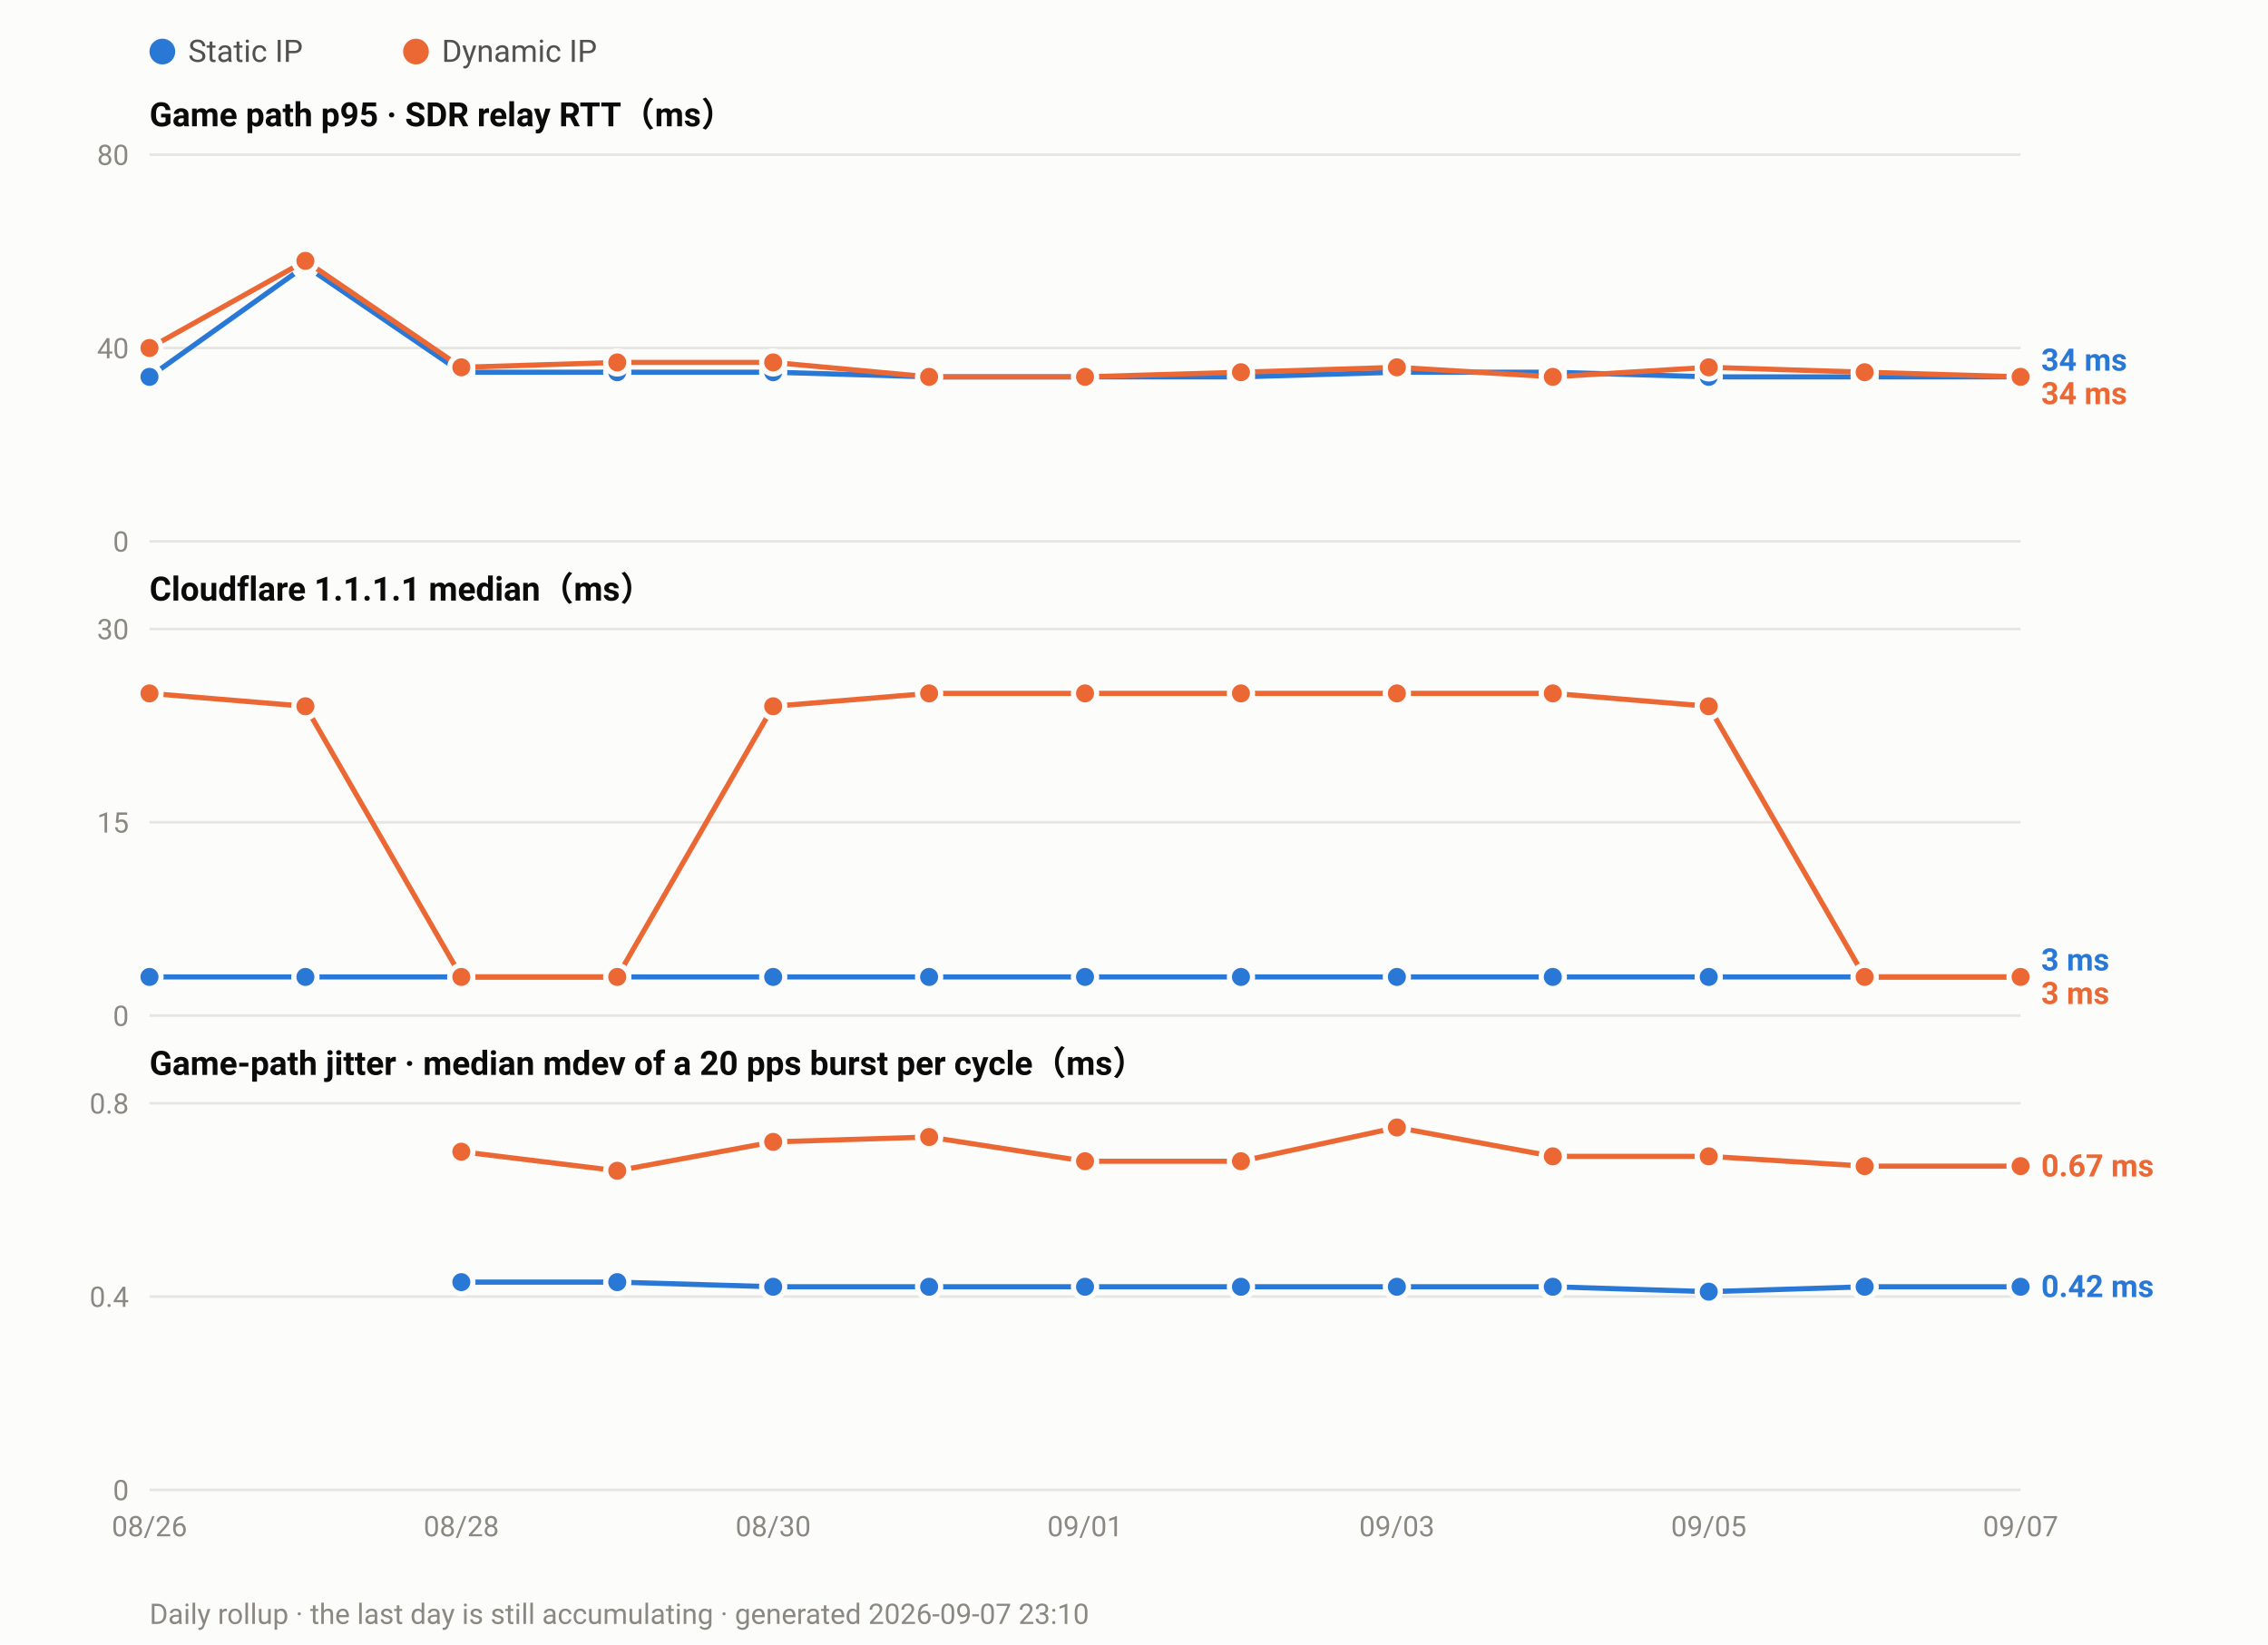
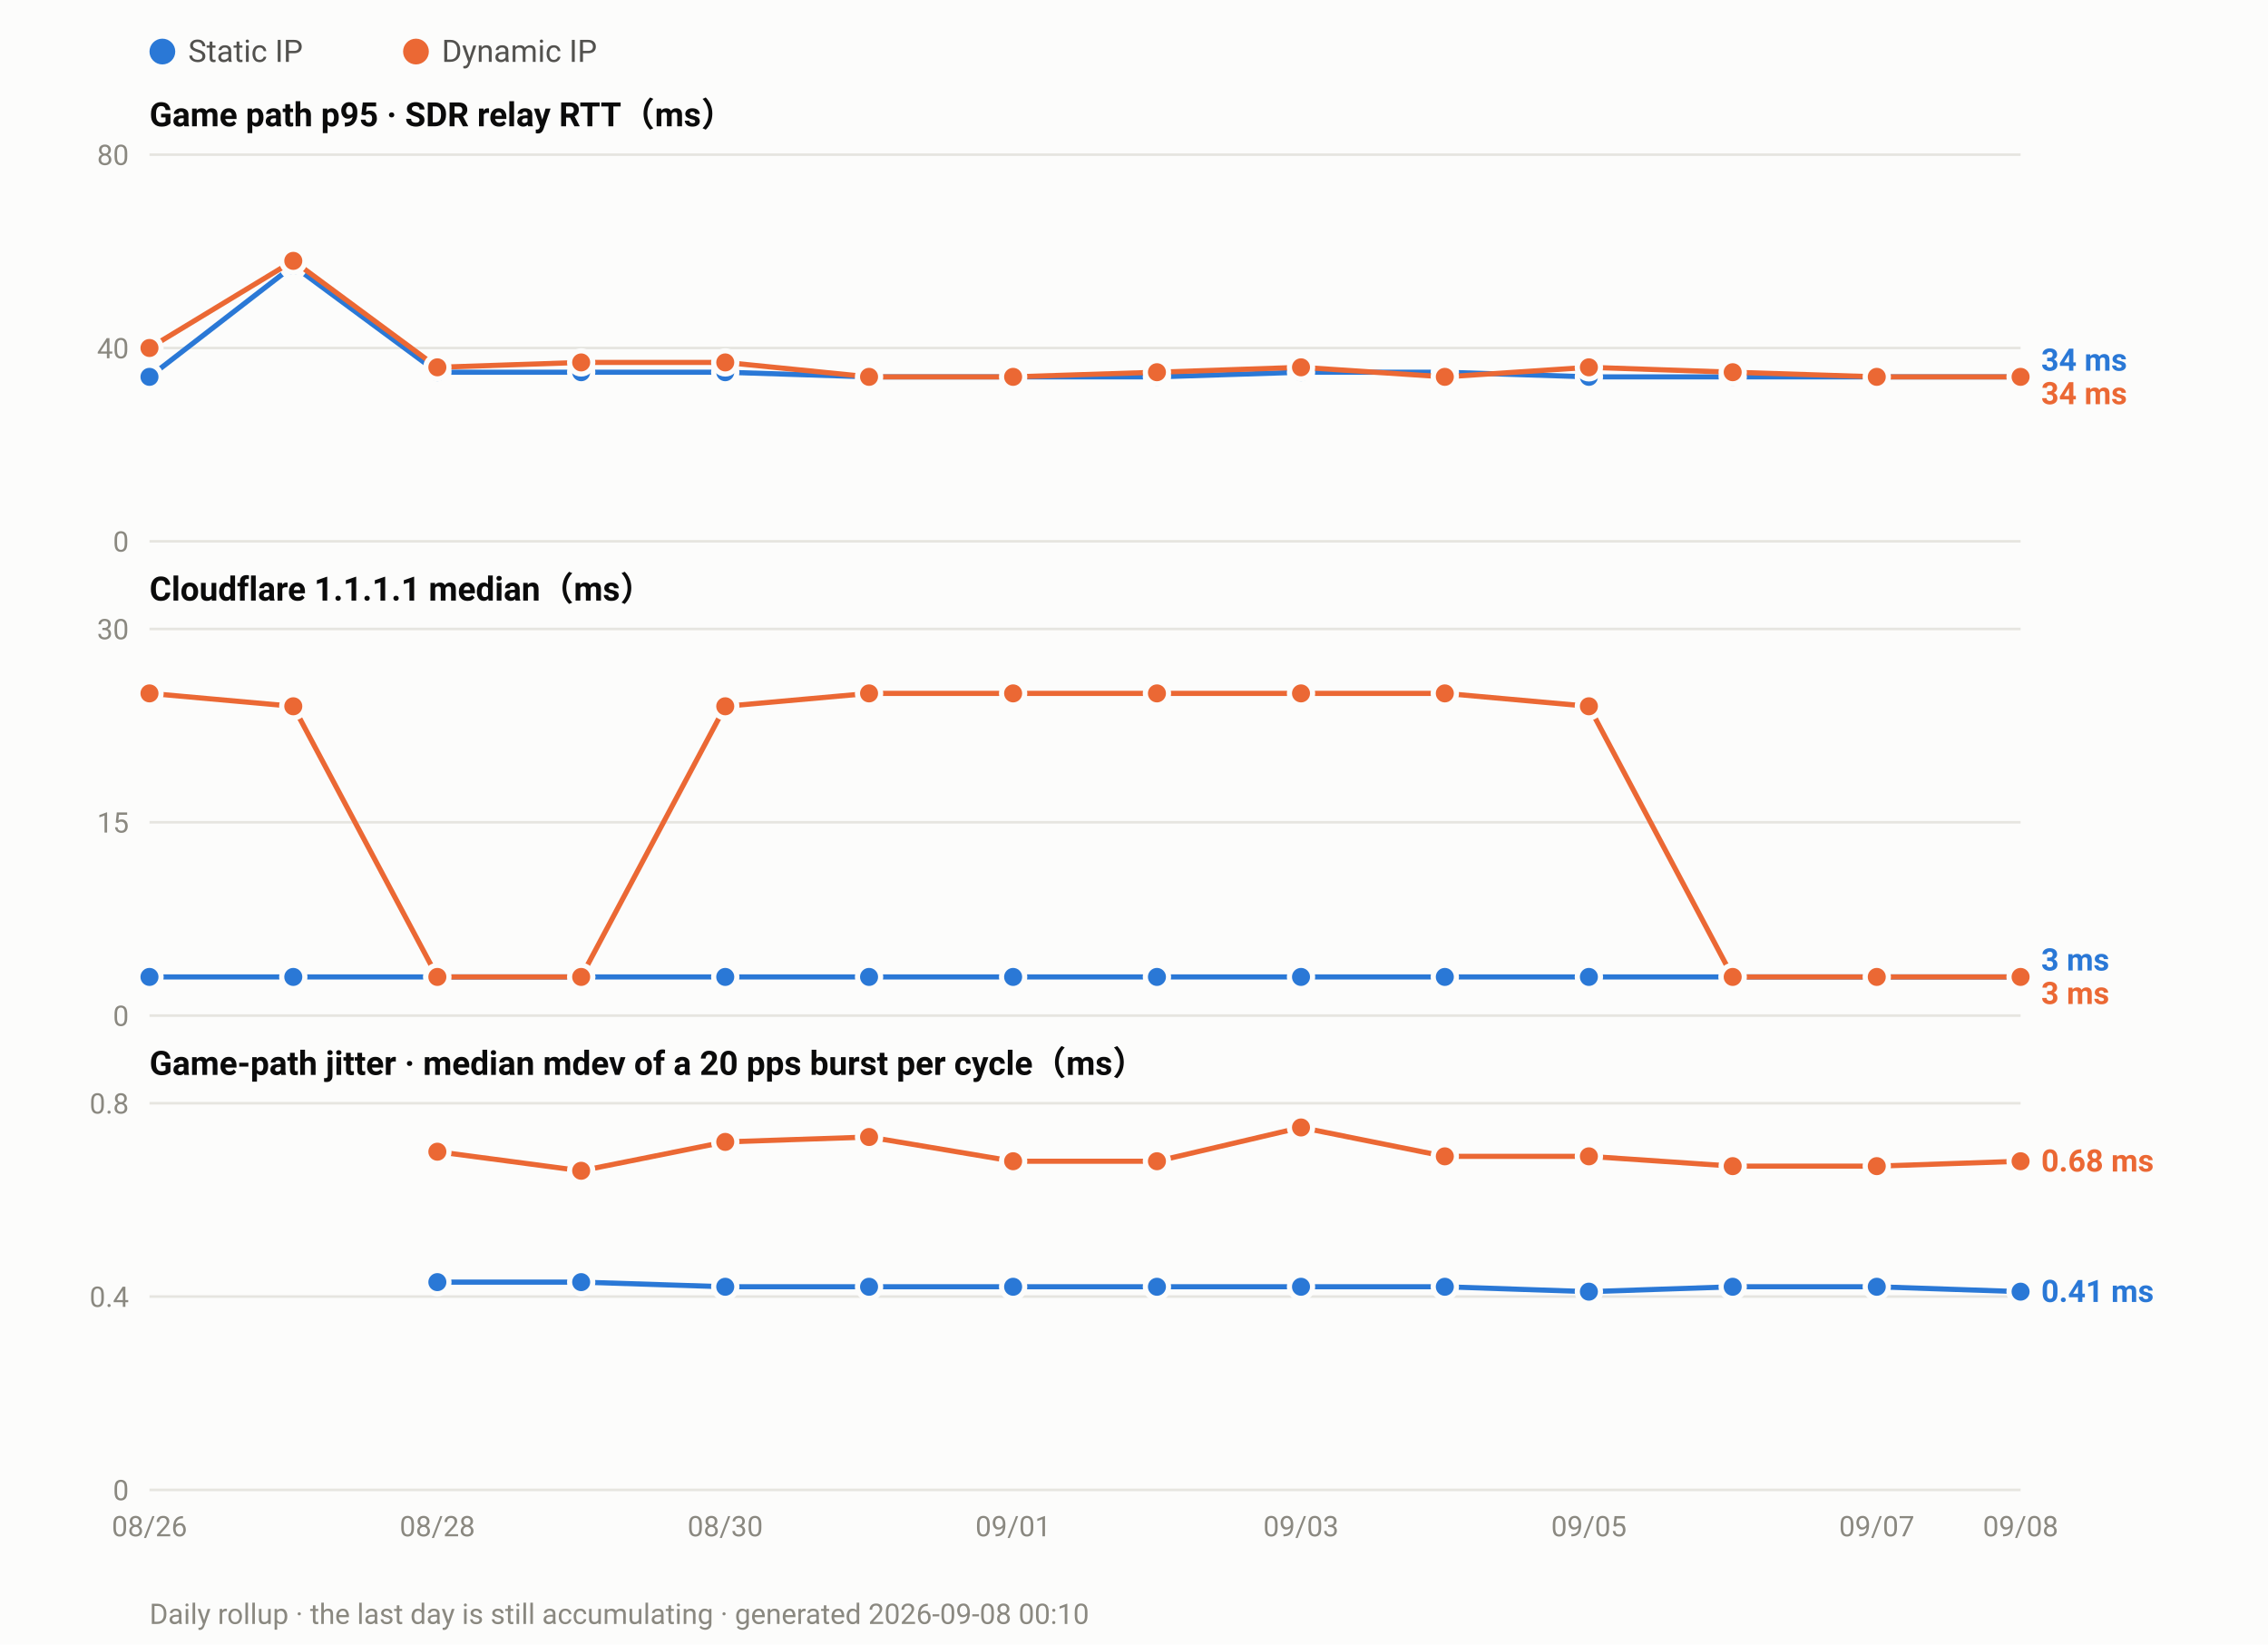
<svg xmlns="http://www.w3.org/2000/svg" width="880" height="638" viewBox="0 0 880 638" font-family="ui-sans-serif,-apple-system,Segoe UI,Roboto,Helvetica,Arial,sans-serif">
  <rect width="880" height="638" fill="#fcfcfb" />
  <circle cx="63.0" cy="20" r="5" fill="#2a78d6" />
  <text x="73.0" y="24" font-size="12" fill="#52514e">Static IP</text>
  <circle cx="161.4" cy="20" r="5" fill="#eb6834" />
  <text x="171.4" y="24" font-size="12" fill="#52514e">Dynamic IP</text>
  <text x="58" y="49.0" font-size="13" font-weight="600" fill="#0b0b0b">Game path p95 · SDR relay RTT（ms）</text>
  <line x1="58" y1="210.0" x2="784.0" y2="210.0" stroke="#e6e5e0" stroke-width="1" />
  <text x="50" y="214.0" font-size="11" text-anchor="end" fill="#8a8880">0</text>
  <line x1="58" y1="135.0" x2="784.0" y2="135.0" stroke="#e6e5e0" stroke-width="1" />
  <text x="50" y="139.0" font-size="11" text-anchor="end" fill="#8a8880">40</text>
  <line x1="58" y1="60.0" x2="784.0" y2="60.0" stroke="#e6e5e0" stroke-width="1" />
  <text x="50" y="64.0" font-size="11" text-anchor="end" fill="#8a8880">80</text>
-   <polyline fill="none" stroke="#2a78d6" stroke-width="2" stroke-linejoin="round" points="58.0,146.2 118.5,103.1 179.0,144.4 239.5,144.4 300.0,144.4 360.5,146.2 421.0,146.2 481.5,146.2 542.0,144.4 602.5,144.4 663.0,146.2 723.5,146.2 784.0,146.2" />
+   <polyline fill="none" stroke="#2a78d6" stroke-width="2" stroke-linejoin="round" points="58.0,146.2 113.8,103.1 169.7,144.4 225.5,144.4 281.4,144.4 337.2,146.2 393.1,146.2 448.9,146.2 504.8,144.4 560.6,144.4 616.5,146.2 672.3,146.2 728.2,146.2 784.0,146.2" />
  <circle cx="58.0" cy="146.2" r="4.5" fill="#2a78d6" stroke="#fcfcfb" stroke-width="2" />
-   <circle cx="118.5" cy="103.1" r="4.5" fill="#2a78d6" stroke="#fcfcfb" stroke-width="2" />
-   <circle cx="179.0" cy="144.4" r="4.5" fill="#2a78d6" stroke="#fcfcfb" stroke-width="2" />
-   <circle cx="239.5" cy="144.4" r="4.5" fill="#2a78d6" stroke="#fcfcfb" stroke-width="2" />
-   <circle cx="300.0" cy="144.4" r="4.5" fill="#2a78d6" stroke="#fcfcfb" stroke-width="2" />
-   <circle cx="360.5" cy="146.2" r="4.5" fill="#2a78d6" stroke="#fcfcfb" stroke-width="2" />
-   <circle cx="421.0" cy="146.2" r="4.5" fill="#2a78d6" stroke="#fcfcfb" stroke-width="2" />
-   <circle cx="481.5" cy="146.2" r="4.5" fill="#2a78d6" stroke="#fcfcfb" stroke-width="2" />
-   <circle cx="542.0" cy="144.4" r="4.5" fill="#2a78d6" stroke="#fcfcfb" stroke-width="2" />
-   <circle cx="602.5" cy="144.4" r="4.5" fill="#2a78d6" stroke="#fcfcfb" stroke-width="2" />
-   <circle cx="663.0" cy="146.2" r="4.5" fill="#2a78d6" stroke="#fcfcfb" stroke-width="2" />
-   <circle cx="723.5" cy="146.2" r="4.5" fill="#2a78d6" stroke="#fcfcfb" stroke-width="2" />
+   <circle cx="113.8" cy="103.1" r="4.5" fill="#2a78d6" stroke="#fcfcfb" stroke-width="2" />
+   <circle cx="169.7" cy="144.4" r="4.5" fill="#2a78d6" stroke="#fcfcfb" stroke-width="2" />
+   <circle cx="225.5" cy="144.4" r="4.5" fill="#2a78d6" stroke="#fcfcfb" stroke-width="2" />
+   <circle cx="281.4" cy="144.4" r="4.5" fill="#2a78d6" stroke="#fcfcfb" stroke-width="2" />
+   <circle cx="337.2" cy="146.2" r="4.5" fill="#2a78d6" stroke="#fcfcfb" stroke-width="2" />
+   <circle cx="393.1" cy="146.2" r="4.5" fill="#2a78d6" stroke="#fcfcfb" stroke-width="2" />
+   <circle cx="448.9" cy="146.2" r="4.5" fill="#2a78d6" stroke="#fcfcfb" stroke-width="2" />
+   <circle cx="504.8" cy="144.4" r="4.5" fill="#2a78d6" stroke="#fcfcfb" stroke-width="2" />
+   <circle cx="560.6" cy="144.4" r="4.5" fill="#2a78d6" stroke="#fcfcfb" stroke-width="2" />
+   <circle cx="616.5" cy="146.2" r="4.5" fill="#2a78d6" stroke="#fcfcfb" stroke-width="2" />
+   <circle cx="672.3" cy="146.2" r="4.5" fill="#2a78d6" stroke="#fcfcfb" stroke-width="2" />
+   <circle cx="728.2" cy="146.2" r="4.5" fill="#2a78d6" stroke="#fcfcfb" stroke-width="2" />
  <circle cx="784.0" cy="146.2" r="4.5" fill="#2a78d6" stroke="#fcfcfb" stroke-width="2" />
-   <polyline fill="none" stroke="#eb6834" stroke-width="2" stroke-linejoin="round" points="58.0,135.0 118.5,101.2 179.0,142.5 239.5,140.6 300.0,140.6 360.5,146.2 421.0,146.2 481.5,144.4 542.0,142.5 602.5,146.2 663.0,142.5 723.5,144.4 784.0,146.2" />
+   <polyline fill="none" stroke="#eb6834" stroke-width="2" stroke-linejoin="round" points="58.0,135.0 113.8,101.2 169.7,142.5 225.5,140.6 281.4,140.6 337.2,146.2 393.1,146.2 448.9,144.4 504.8,142.5 560.6,146.2 616.5,142.5 672.3,144.4 728.2,146.2 784.0,146.2" />
  <circle cx="58.0" cy="135.0" r="4.5" fill="#eb6834" stroke="#fcfcfb" stroke-width="2" />
-   <circle cx="118.5" cy="101.2" r="4.5" fill="#eb6834" stroke="#fcfcfb" stroke-width="2" />
-   <circle cx="179.0" cy="142.5" r="4.5" fill="#eb6834" stroke="#fcfcfb" stroke-width="2" />
-   <circle cx="239.5" cy="140.6" r="4.5" fill="#eb6834" stroke="#fcfcfb" stroke-width="2" />
-   <circle cx="300.0" cy="140.6" r="4.5" fill="#eb6834" stroke="#fcfcfb" stroke-width="2" />
-   <circle cx="360.5" cy="146.2" r="4.5" fill="#eb6834" stroke="#fcfcfb" stroke-width="2" />
-   <circle cx="421.0" cy="146.2" r="4.5" fill="#eb6834" stroke="#fcfcfb" stroke-width="2" />
-   <circle cx="481.5" cy="144.4" r="4.5" fill="#eb6834" stroke="#fcfcfb" stroke-width="2" />
-   <circle cx="542.0" cy="142.5" r="4.5" fill="#eb6834" stroke="#fcfcfb" stroke-width="2" />
-   <circle cx="602.5" cy="146.2" r="4.5" fill="#eb6834" stroke="#fcfcfb" stroke-width="2" />
-   <circle cx="663.0" cy="142.5" r="4.5" fill="#eb6834" stroke="#fcfcfb" stroke-width="2" />
-   <circle cx="723.5" cy="144.4" r="4.5" fill="#eb6834" stroke="#fcfcfb" stroke-width="2" />
+   <circle cx="113.8" cy="101.2" r="4.5" fill="#eb6834" stroke="#fcfcfb" stroke-width="2" />
+   <circle cx="169.7" cy="142.5" r="4.5" fill="#eb6834" stroke="#fcfcfb" stroke-width="2" />
+   <circle cx="225.5" cy="140.6" r="4.5" fill="#eb6834" stroke="#fcfcfb" stroke-width="2" />
+   <circle cx="281.4" cy="140.6" r="4.5" fill="#eb6834" stroke="#fcfcfb" stroke-width="2" />
+   <circle cx="337.2" cy="146.2" r="4.5" fill="#eb6834" stroke="#fcfcfb" stroke-width="2" />
+   <circle cx="393.1" cy="146.2" r="4.5" fill="#eb6834" stroke="#fcfcfb" stroke-width="2" />
+   <circle cx="448.9" cy="144.4" r="4.5" fill="#eb6834" stroke="#fcfcfb" stroke-width="2" />
+   <circle cx="504.8" cy="142.5" r="4.5" fill="#eb6834" stroke="#fcfcfb" stroke-width="2" />
+   <circle cx="560.6" cy="146.2" r="4.5" fill="#eb6834" stroke="#fcfcfb" stroke-width="2" />
+   <circle cx="616.5" cy="142.5" r="4.5" fill="#eb6834" stroke="#fcfcfb" stroke-width="2" />
+   <circle cx="672.3" cy="144.4" r="4.5" fill="#eb6834" stroke="#fcfcfb" stroke-width="2" />
+   <circle cx="728.2" cy="146.2" r="4.5" fill="#eb6834" stroke="#fcfcfb" stroke-width="2" />
  <circle cx="784.0" cy="146.2" r="4.5" fill="#eb6834" stroke="#fcfcfb" stroke-width="2" />
  <text x="792.0" y="143.8" font-size="12" font-weight="600" fill="#2a78d6">34 ms</text>
  <text x="792.0" y="156.8" font-size="12" font-weight="600" fill="#eb6834">34 ms</text>
  <text x="58" y="233.0" font-size="13" font-weight="600" fill="#0b0b0b">Cloudflare 1.1.1.1 median（ms）</text>
  <line x1="58" y1="394.0" x2="784.0" y2="394.0" stroke="#e6e5e0" stroke-width="1" />
  <text x="50" y="398.0" font-size="11" text-anchor="end" fill="#8a8880">0</text>
  <line x1="58" y1="319.0" x2="784.0" y2="319.0" stroke="#e6e5e0" stroke-width="1" />
  <text x="50" y="323.0" font-size="11" text-anchor="end" fill="#8a8880">15</text>
  <line x1="58" y1="244.0" x2="784.0" y2="244.0" stroke="#e6e5e0" stroke-width="1" />
  <text x="50" y="248.0" font-size="11" text-anchor="end" fill="#8a8880">30</text>
-   <polyline fill="none" stroke="#2a78d6" stroke-width="2" stroke-linejoin="round" points="58.0,379.0 118.5,379.0 179.0,379.0 239.5,379.0 300.0,379.0 360.5,379.0 421.0,379.0 481.5,379.0 542.0,379.0 602.5,379.0 663.0,379.0 723.5,379.0 784.0,379.0" />
+   <polyline fill="none" stroke="#2a78d6" stroke-width="2" stroke-linejoin="round" points="58.0,379.0 113.8,379.0 169.7,379.0 225.5,379.0 281.4,379.0 337.2,379.0 393.1,379.0 448.9,379.0 504.8,379.0 560.6,379.0 616.5,379.0 672.3,379.0 728.2,379.0 784.0,379.0" />
  <circle cx="58.0" cy="379.0" r="4.5" fill="#2a78d6" stroke="#fcfcfb" stroke-width="2" />
-   <circle cx="118.5" cy="379.0" r="4.5" fill="#2a78d6" stroke="#fcfcfb" stroke-width="2" />
-   <circle cx="179.0" cy="379.0" r="4.5" fill="#2a78d6" stroke="#fcfcfb" stroke-width="2" />
-   <circle cx="239.5" cy="379.0" r="4.5" fill="#2a78d6" stroke="#fcfcfb" stroke-width="2" />
-   <circle cx="300.0" cy="379.0" r="4.5" fill="#2a78d6" stroke="#fcfcfb" stroke-width="2" />
-   <circle cx="360.5" cy="379.0" r="4.5" fill="#2a78d6" stroke="#fcfcfb" stroke-width="2" />
-   <circle cx="421.0" cy="379.0" r="4.5" fill="#2a78d6" stroke="#fcfcfb" stroke-width="2" />
-   <circle cx="481.5" cy="379.0" r="4.5" fill="#2a78d6" stroke="#fcfcfb" stroke-width="2" />
-   <circle cx="542.0" cy="379.0" r="4.5" fill="#2a78d6" stroke="#fcfcfb" stroke-width="2" />
-   <circle cx="602.5" cy="379.0" r="4.5" fill="#2a78d6" stroke="#fcfcfb" stroke-width="2" />
-   <circle cx="663.0" cy="379.0" r="4.5" fill="#2a78d6" stroke="#fcfcfb" stroke-width="2" />
-   <circle cx="723.5" cy="379.0" r="4.5" fill="#2a78d6" stroke="#fcfcfb" stroke-width="2" />
+   <circle cx="113.8" cy="379.0" r="4.5" fill="#2a78d6" stroke="#fcfcfb" stroke-width="2" />
+   <circle cx="169.7" cy="379.0" r="4.5" fill="#2a78d6" stroke="#fcfcfb" stroke-width="2" />
+   <circle cx="225.5" cy="379.0" r="4.5" fill="#2a78d6" stroke="#fcfcfb" stroke-width="2" />
+   <circle cx="281.4" cy="379.0" r="4.5" fill="#2a78d6" stroke="#fcfcfb" stroke-width="2" />
+   <circle cx="337.2" cy="379.0" r="4.5" fill="#2a78d6" stroke="#fcfcfb" stroke-width="2" />
+   <circle cx="393.1" cy="379.0" r="4.5" fill="#2a78d6" stroke="#fcfcfb" stroke-width="2" />
+   <circle cx="448.9" cy="379.0" r="4.5" fill="#2a78d6" stroke="#fcfcfb" stroke-width="2" />
+   <circle cx="504.8" cy="379.0" r="4.5" fill="#2a78d6" stroke="#fcfcfb" stroke-width="2" />
+   <circle cx="560.6" cy="379.0" r="4.5" fill="#2a78d6" stroke="#fcfcfb" stroke-width="2" />
+   <circle cx="616.5" cy="379.0" r="4.5" fill="#2a78d6" stroke="#fcfcfb" stroke-width="2" />
+   <circle cx="672.3" cy="379.0" r="4.5" fill="#2a78d6" stroke="#fcfcfb" stroke-width="2" />
+   <circle cx="728.2" cy="379.0" r="4.5" fill="#2a78d6" stroke="#fcfcfb" stroke-width="2" />
  <circle cx="784.0" cy="379.0" r="4.5" fill="#2a78d6" stroke="#fcfcfb" stroke-width="2" />
-   <polyline fill="none" stroke="#eb6834" stroke-width="2" stroke-linejoin="round" points="58.0,269.0 118.5,274.0 179.0,379.0 239.5,379.0 300.0,274.0 360.5,269.0 421.0,269.0 481.5,269.0 542.0,269.0 602.5,269.0 663.0,274.0 723.5,379.0 784.0,379.0" />
+   <polyline fill="none" stroke="#eb6834" stroke-width="2" stroke-linejoin="round" points="58.0,269.0 113.8,274.0 169.7,379.0 225.5,379.0 281.4,274.0 337.2,269.0 393.1,269.0 448.9,269.0 504.8,269.0 560.6,269.0 616.5,274.0 672.3,379.0 728.2,379.0 784.0,379.0" />
  <circle cx="58.0" cy="269.0" r="4.5" fill="#eb6834" stroke="#fcfcfb" stroke-width="2" />
-   <circle cx="118.5" cy="274.0" r="4.5" fill="#eb6834" stroke="#fcfcfb" stroke-width="2" />
-   <circle cx="179.0" cy="379.0" r="4.5" fill="#eb6834" stroke="#fcfcfb" stroke-width="2" />
-   <circle cx="239.5" cy="379.0" r="4.5" fill="#eb6834" stroke="#fcfcfb" stroke-width="2" />
-   <circle cx="300.0" cy="274.0" r="4.5" fill="#eb6834" stroke="#fcfcfb" stroke-width="2" />
-   <circle cx="360.5" cy="269.0" r="4.5" fill="#eb6834" stroke="#fcfcfb" stroke-width="2" />
-   <circle cx="421.0" cy="269.0" r="4.5" fill="#eb6834" stroke="#fcfcfb" stroke-width="2" />
-   <circle cx="481.5" cy="269.0" r="4.5" fill="#eb6834" stroke="#fcfcfb" stroke-width="2" />
-   <circle cx="542.0" cy="269.0" r="4.5" fill="#eb6834" stroke="#fcfcfb" stroke-width="2" />
-   <circle cx="602.5" cy="269.0" r="4.5" fill="#eb6834" stroke="#fcfcfb" stroke-width="2" />
-   <circle cx="663.0" cy="274.0" r="4.5" fill="#eb6834" stroke="#fcfcfb" stroke-width="2" />
-   <circle cx="723.5" cy="379.0" r="4.5" fill="#eb6834" stroke="#fcfcfb" stroke-width="2" />
+   <circle cx="113.8" cy="274.0" r="4.5" fill="#eb6834" stroke="#fcfcfb" stroke-width="2" />
+   <circle cx="169.7" cy="379.0" r="4.5" fill="#eb6834" stroke="#fcfcfb" stroke-width="2" />
+   <circle cx="225.5" cy="379.0" r="4.5" fill="#eb6834" stroke="#fcfcfb" stroke-width="2" />
+   <circle cx="281.4" cy="274.0" r="4.5" fill="#eb6834" stroke="#fcfcfb" stroke-width="2" />
+   <circle cx="337.2" cy="269.0" r="4.5" fill="#eb6834" stroke="#fcfcfb" stroke-width="2" />
+   <circle cx="393.1" cy="269.0" r="4.5" fill="#eb6834" stroke="#fcfcfb" stroke-width="2" />
+   <circle cx="448.9" cy="269.0" r="4.5" fill="#eb6834" stroke="#fcfcfb" stroke-width="2" />
+   <circle cx="504.8" cy="269.0" r="4.5" fill="#eb6834" stroke="#fcfcfb" stroke-width="2" />
+   <circle cx="560.6" cy="269.0" r="4.5" fill="#eb6834" stroke="#fcfcfb" stroke-width="2" />
+   <circle cx="616.5" cy="274.0" r="4.5" fill="#eb6834" stroke="#fcfcfb" stroke-width="2" />
+   <circle cx="672.3" cy="379.0" r="4.5" fill="#eb6834" stroke="#fcfcfb" stroke-width="2" />
+   <circle cx="728.2" cy="379.0" r="4.5" fill="#eb6834" stroke="#fcfcfb" stroke-width="2" />
  <circle cx="784.0" cy="379.0" r="4.5" fill="#eb6834" stroke="#fcfcfb" stroke-width="2" />
  <text x="792.0" y="376.5" font-size="12" font-weight="600" fill="#2a78d6">3 ms</text>
  <text x="792.0" y="389.5" font-size="12" font-weight="600" fill="#eb6834">3 ms</text>
  <text x="58" y="417.0" font-size="13" font-weight="600" fill="#0b0b0b">Game-path jitter · median mdev of a 20 pps burst per cycle（ms）</text>
  <line x1="58" y1="578.0" x2="784.0" y2="578.0" stroke="#e6e5e0" stroke-width="1" />
  <text x="50" y="582.0" font-size="11" text-anchor="end" fill="#8a8880">0</text>
  <line x1="58" y1="503.0" x2="784.0" y2="503.0" stroke="#e6e5e0" stroke-width="1" />
  <text x="50" y="507.0" font-size="11" text-anchor="end" fill="#8a8880">0.4</text>
  <line x1="58" y1="428.0" x2="784.0" y2="428.0" stroke="#e6e5e0" stroke-width="1" />
  <text x="50" y="432.0" font-size="11" text-anchor="end" fill="#8a8880">0.8</text>
-   <polyline fill="none" stroke="#2a78d6" stroke-width="2" stroke-linejoin="round" points="179.0,497.4 239.5,497.4 300.0,499.2 360.5,499.2 421.0,499.2 481.5,499.2 542.0,499.2 602.5,499.2 663.0,501.1 723.5,499.2 784.0,499.2" />
-   <circle cx="179.0" cy="497.4" r="4.5" fill="#2a78d6" stroke="#fcfcfb" stroke-width="2" />
-   <circle cx="239.5" cy="497.4" r="4.5" fill="#2a78d6" stroke="#fcfcfb" stroke-width="2" />
-   <circle cx="300.0" cy="499.2" r="4.5" fill="#2a78d6" stroke="#fcfcfb" stroke-width="2" />
-   <circle cx="360.5" cy="499.2" r="4.5" fill="#2a78d6" stroke="#fcfcfb" stroke-width="2" />
-   <circle cx="421.0" cy="499.2" r="4.5" fill="#2a78d6" stroke="#fcfcfb" stroke-width="2" />
-   <circle cx="481.5" cy="499.2" r="4.5" fill="#2a78d6" stroke="#fcfcfb" stroke-width="2" />
-   <circle cx="542.0" cy="499.2" r="4.5" fill="#2a78d6" stroke="#fcfcfb" stroke-width="2" />
-   <circle cx="602.5" cy="499.2" r="4.5" fill="#2a78d6" stroke="#fcfcfb" stroke-width="2" />
-   <circle cx="663.0" cy="501.1" r="4.5" fill="#2a78d6" stroke="#fcfcfb" stroke-width="2" />
-   <circle cx="723.5" cy="499.2" r="4.5" fill="#2a78d6" stroke="#fcfcfb" stroke-width="2" />
-   <circle cx="784.0" cy="499.2" r="4.5" fill="#2a78d6" stroke="#fcfcfb" stroke-width="2" />
-   <polyline fill="none" stroke="#eb6834" stroke-width="2" stroke-linejoin="round" points="179.0,446.8 239.5,454.2 300.0,443.0 360.5,441.1 421.0,450.5 481.5,450.5 542.0,437.4 602.5,448.6 663.0,448.6 723.5,452.4 784.0,452.4" />
-   <circle cx="179.0" cy="446.8" r="4.5" fill="#eb6834" stroke="#fcfcfb" stroke-width="2" />
-   <circle cx="239.5" cy="454.2" r="4.5" fill="#eb6834" stroke="#fcfcfb" stroke-width="2" />
-   <circle cx="300.0" cy="443.0" r="4.5" fill="#eb6834" stroke="#fcfcfb" stroke-width="2" />
-   <circle cx="360.5" cy="441.1" r="4.5" fill="#eb6834" stroke="#fcfcfb" stroke-width="2" />
-   <circle cx="421.0" cy="450.5" r="4.5" fill="#eb6834" stroke="#fcfcfb" stroke-width="2" />
-   <circle cx="481.5" cy="450.5" r="4.5" fill="#eb6834" stroke="#fcfcfb" stroke-width="2" />
-   <circle cx="542.0" cy="437.4" r="4.5" fill="#eb6834" stroke="#fcfcfb" stroke-width="2" />
-   <circle cx="602.5" cy="448.6" r="4.5" fill="#eb6834" stroke="#fcfcfb" stroke-width="2" />
-   <circle cx="663.0" cy="448.6" r="4.5" fill="#eb6834" stroke="#fcfcfb" stroke-width="2" />
-   <circle cx="723.5" cy="452.4" r="4.5" fill="#eb6834" stroke="#fcfcfb" stroke-width="2" />
-   <circle cx="784.0" cy="452.4" r="4.5" fill="#eb6834" stroke="#fcfcfb" stroke-width="2" />
-   <text x="792.0" y="456.4" font-size="12" font-weight="600" fill="#eb6834">0.67 ms</text>
-   <text x="792.0" y="503.2" font-size="12" font-weight="600" fill="#2a78d6">0.42 ms</text>
+   <polyline fill="none" stroke="#2a78d6" stroke-width="2" stroke-linejoin="round" points="169.7,497.4 225.5,497.4 281.4,499.2 337.2,499.2 393.1,499.2 448.9,499.2 504.8,499.2 560.6,499.2 616.5,501.1 672.3,499.2 728.2,499.2 784.0,501.1" />
+   <circle cx="169.7" cy="497.4" r="4.5" fill="#2a78d6" stroke="#fcfcfb" stroke-width="2" />
+   <circle cx="225.5" cy="497.4" r="4.5" fill="#2a78d6" stroke="#fcfcfb" stroke-width="2" />
+   <circle cx="281.4" cy="499.2" r="4.5" fill="#2a78d6" stroke="#fcfcfb" stroke-width="2" />
+   <circle cx="337.2" cy="499.2" r="4.5" fill="#2a78d6" stroke="#fcfcfb" stroke-width="2" />
+   <circle cx="393.1" cy="499.2" r="4.5" fill="#2a78d6" stroke="#fcfcfb" stroke-width="2" />
+   <circle cx="448.9" cy="499.2" r="4.5" fill="#2a78d6" stroke="#fcfcfb" stroke-width="2" />
+   <circle cx="504.8" cy="499.2" r="4.5" fill="#2a78d6" stroke="#fcfcfb" stroke-width="2" />
+   <circle cx="560.6" cy="499.2" r="4.5" fill="#2a78d6" stroke="#fcfcfb" stroke-width="2" />
+   <circle cx="616.5" cy="501.1" r="4.5" fill="#2a78d6" stroke="#fcfcfb" stroke-width="2" />
+   <circle cx="672.3" cy="499.2" r="4.5" fill="#2a78d6" stroke="#fcfcfb" stroke-width="2" />
+   <circle cx="728.2" cy="499.2" r="4.5" fill="#2a78d6" stroke="#fcfcfb" stroke-width="2" />
+   <circle cx="784.0" cy="501.1" r="4.5" fill="#2a78d6" stroke="#fcfcfb" stroke-width="2" />
+   <polyline fill="none" stroke="#eb6834" stroke-width="2" stroke-linejoin="round" points="169.7,446.8 225.5,454.2 281.4,443.0 337.2,441.1 393.1,450.5 448.9,450.5 504.8,437.4 560.6,448.6 616.5,448.6 672.3,452.4 728.2,452.4 784.0,450.5" />
+   <circle cx="169.7" cy="446.8" r="4.5" fill="#eb6834" stroke="#fcfcfb" stroke-width="2" />
+   <circle cx="225.5" cy="454.2" r="4.5" fill="#eb6834" stroke="#fcfcfb" stroke-width="2" />
+   <circle cx="281.4" cy="443.0" r="4.5" fill="#eb6834" stroke="#fcfcfb" stroke-width="2" />
+   <circle cx="337.2" cy="441.1" r="4.5" fill="#eb6834" stroke="#fcfcfb" stroke-width="2" />
+   <circle cx="393.1" cy="450.5" r="4.5" fill="#eb6834" stroke="#fcfcfb" stroke-width="2" />
+   <circle cx="448.9" cy="450.5" r="4.5" fill="#eb6834" stroke="#fcfcfb" stroke-width="2" />
+   <circle cx="504.8" cy="437.4" r="4.5" fill="#eb6834" stroke="#fcfcfb" stroke-width="2" />
+   <circle cx="560.6" cy="448.6" r="4.5" fill="#eb6834" stroke="#fcfcfb" stroke-width="2" />
+   <circle cx="616.5" cy="448.6" r="4.5" fill="#eb6834" stroke="#fcfcfb" stroke-width="2" />
+   <circle cx="672.3" cy="452.4" r="4.5" fill="#eb6834" stroke="#fcfcfb" stroke-width="2" />
+   <circle cx="728.2" cy="452.4" r="4.5" fill="#eb6834" stroke="#fcfcfb" stroke-width="2" />
+   <circle cx="784.0" cy="450.5" r="4.5" fill="#eb6834" stroke="#fcfcfb" stroke-width="2" />
+   <text x="792.0" y="454.5" font-size="12" font-weight="600" fill="#eb6834">0.68 ms</text>
+   <text x="792.0" y="505.1" font-size="12" font-weight="600" fill="#2a78d6">0.41 ms</text>
  <text x="58.0" y="596.0" font-size="11" text-anchor="middle" fill="#8a8880">08/26</text>
-   <text x="179.0" y="596.0" font-size="11" text-anchor="middle" fill="#8a8880">08/28</text>
-   <text x="300.0" y="596.0" font-size="11" text-anchor="middle" fill="#8a8880">08/30</text>
-   <text x="421.0" y="596.0" font-size="11" text-anchor="middle" fill="#8a8880">09/01</text>
-   <text x="542.0" y="596.0" font-size="11" text-anchor="middle" fill="#8a8880">09/03</text>
-   <text x="663.0" y="596.0" font-size="11" text-anchor="middle" fill="#8a8880">09/05</text>
-   <text x="784.0" y="596.0" font-size="11" text-anchor="middle" fill="#8a8880">09/07</text>
-   <text x="58" y="630" font-size="11" fill="#8a8880">Daily rollup · the last day is still accumulating · generated 2026-09-07 23:10</text>
+   <text x="169.7" y="596.0" font-size="11" text-anchor="middle" fill="#8a8880">08/28</text>
+   <text x="281.4" y="596.0" font-size="11" text-anchor="middle" fill="#8a8880">08/30</text>
+   <text x="393.1" y="596.0" font-size="11" text-anchor="middle" fill="#8a8880">09/01</text>
+   <text x="504.8" y="596.0" font-size="11" text-anchor="middle" fill="#8a8880">09/03</text>
+   <text x="616.5" y="596.0" font-size="11" text-anchor="middle" fill="#8a8880">09/05</text>
+   <text x="728.2" y="596.0" font-size="11" text-anchor="middle" fill="#8a8880">09/07</text>
+   <text x="784.0" y="596.0" font-size="11" text-anchor="middle" fill="#8a8880">09/08</text>
+   <text x="58" y="630" font-size="11" fill="#8a8880">Daily rollup · the last day is still accumulating · generated 2026-09-08 00:10</text>
</svg>
